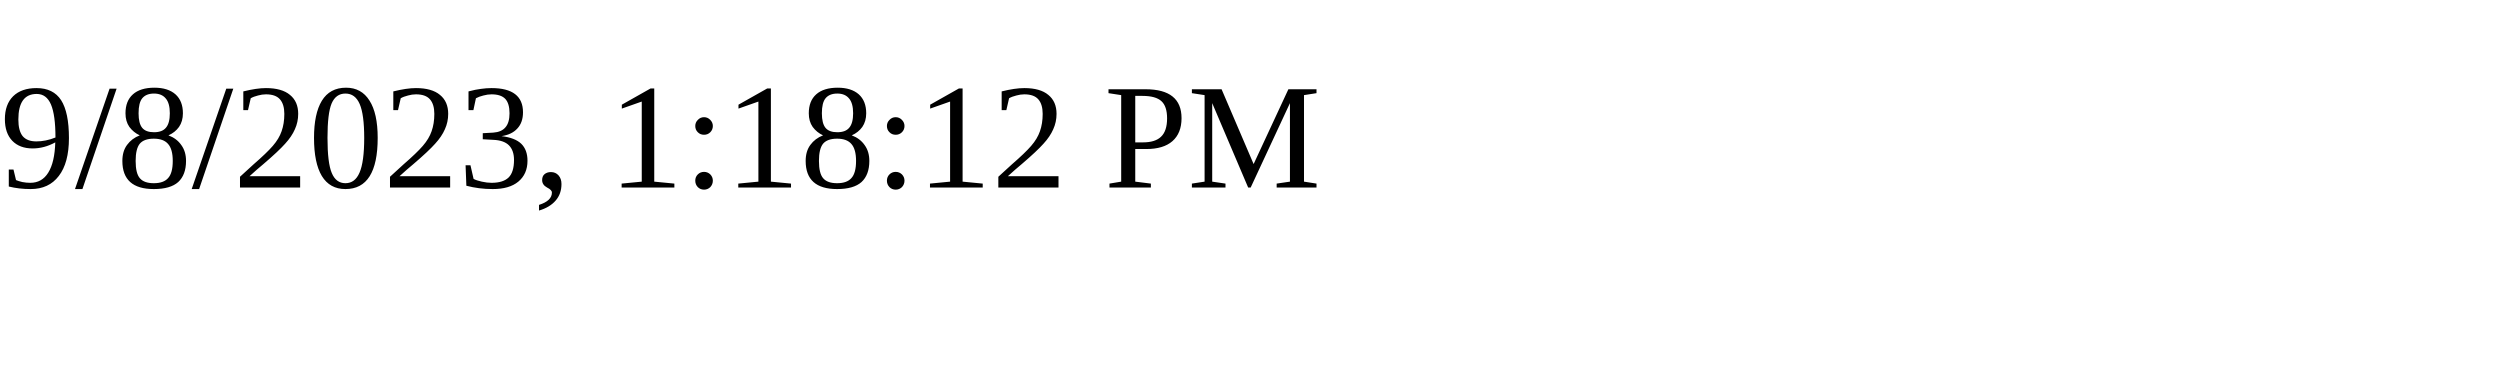
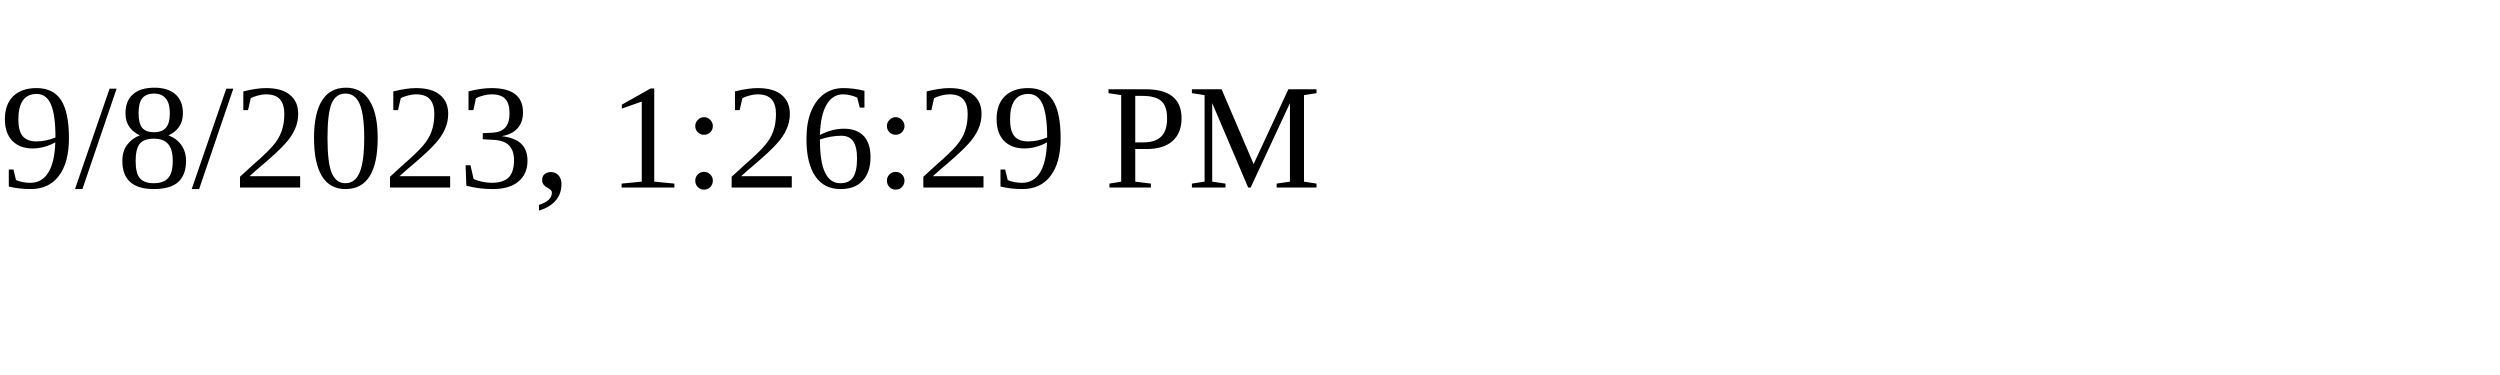
<svg xmlns="http://www.w3.org/2000/svg" height="30" width="200">
-   <text x="0" y="15">9/8/2023, 1:18:12 PM</text>
+   <text x="0" y="15">9/8/2023, 1:26:29 PM</text>
</svg>
